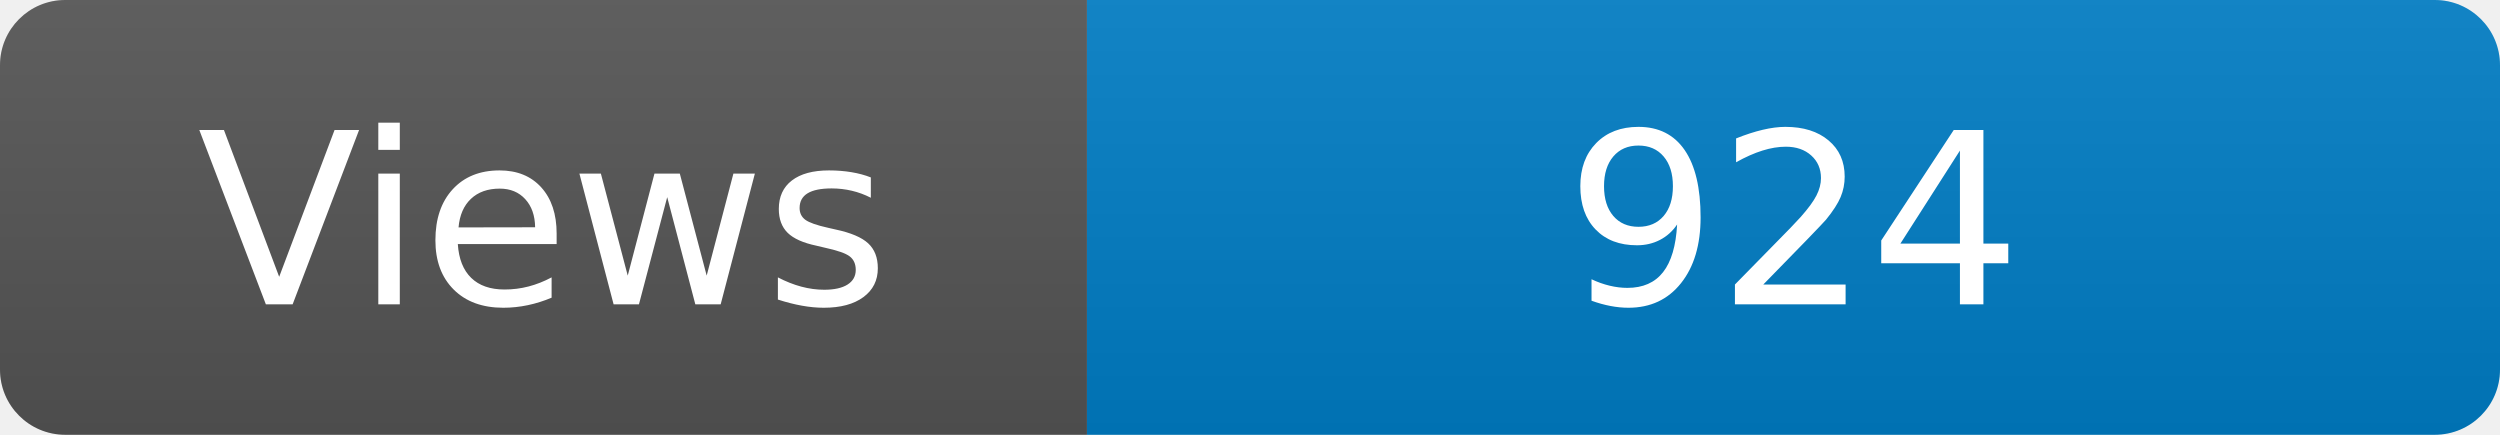
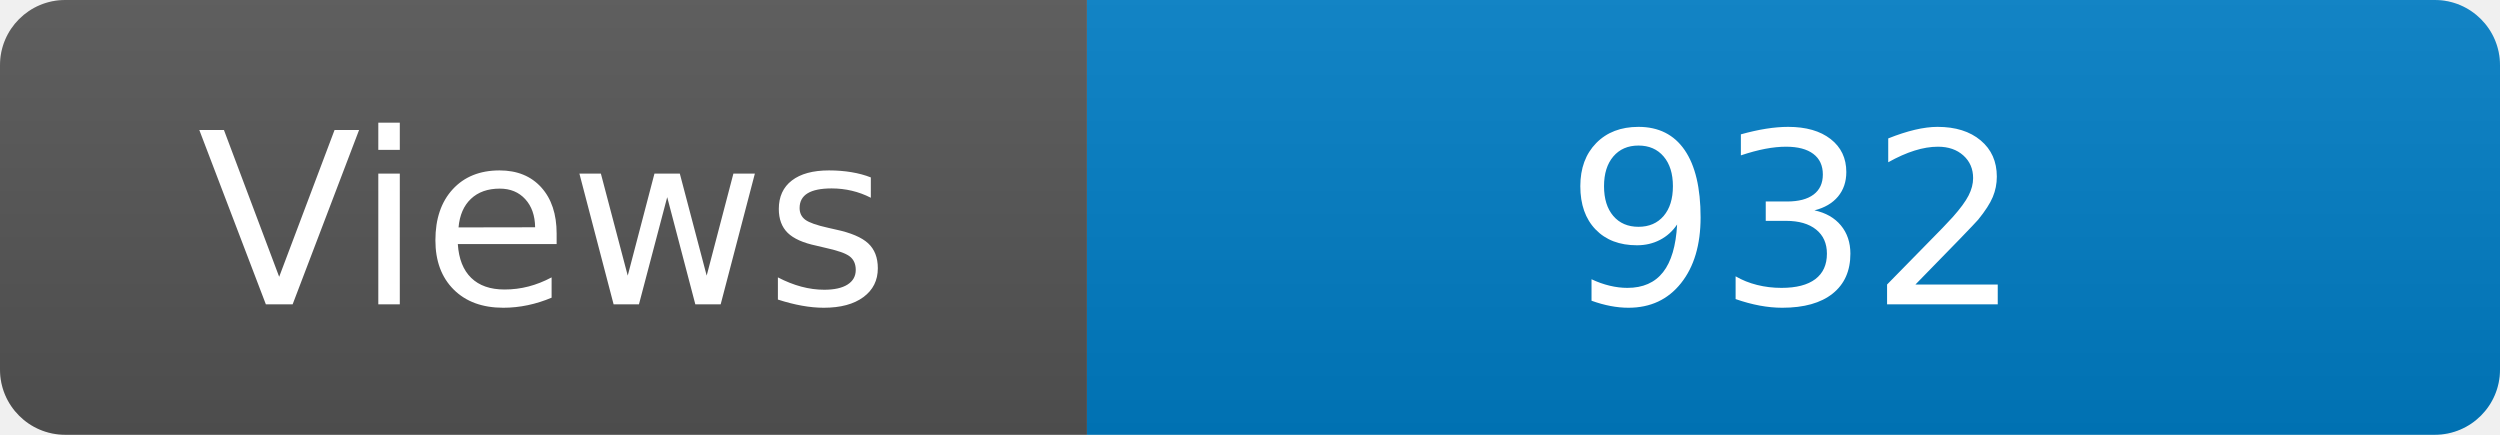
<svg xmlns="http://www.w3.org/2000/svg" width="115" height="20" role="img" aria-label="Maintained?: yes">
  <linearGradient id="s" x2="0" y2="100%">
    <stop offset="0" stop-color="#bbb" stop-opacity=".1" />
    <stop offset="1" stop-opacity=".1" />
  </linearGradient>
  <clipPath id="r">
    <rect width="115" height="20" rx="3" fill="#fff" />
  </clipPath>
  <g clip-path="url(#r)">
    <rect width="50" height="20" fill="#555" />
    <rect x="50" width="160" height="20" fill="#007ec6" />
    <rect width="115" height="20" fill="url(#s)" />
  </g>
  <g fill="#fff" text-anchor="middle" font-family="Verdana,Geneva,DejaVu Sans,sans-serif" font-size="110">
    <text x="250" y="140" transform="scale(.1)" fill="#fff">Views</text>
-     <text x="825" y="140" transform="scale(.1)" fill="#fff">924</text>
+     <text x="825" y="140" transform="scale(.1)" fill="#fff">932</text>
  </g>
</svg>
